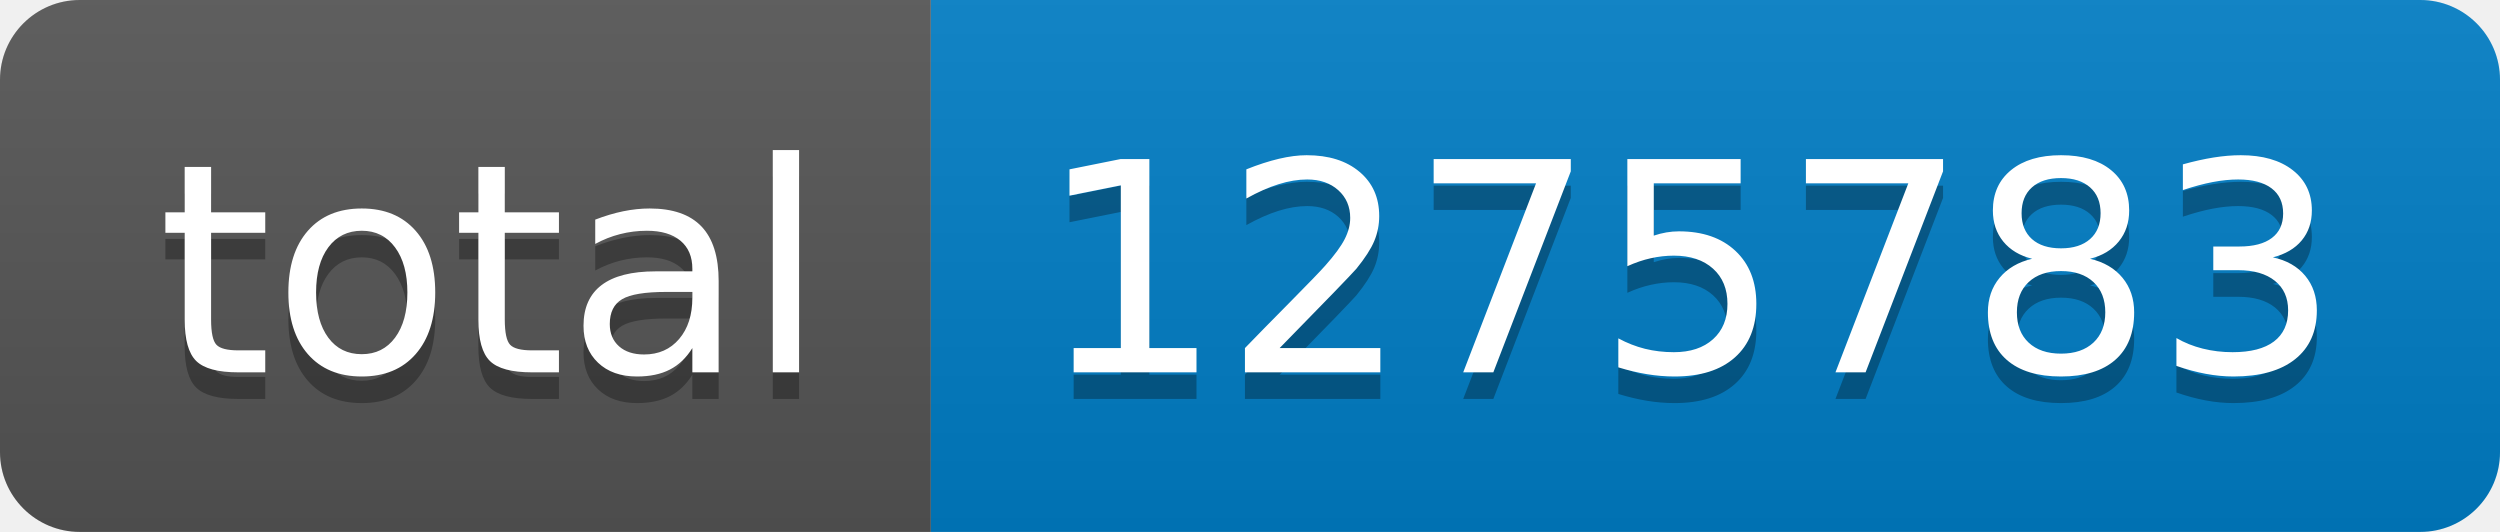
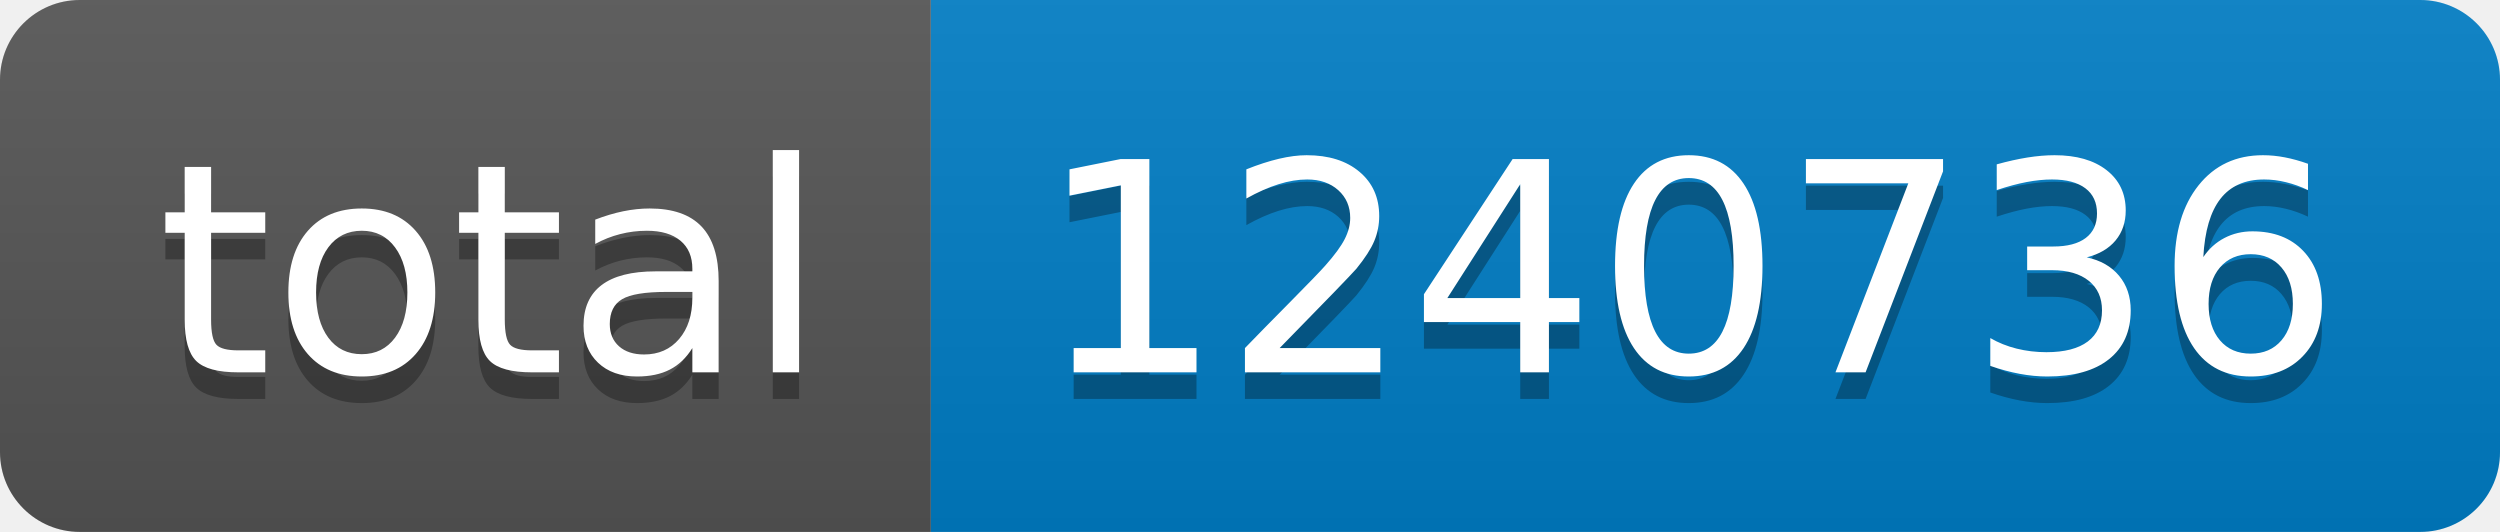
- <svg xmlns="http://www.w3.org/2000/svg" width="94" height="20" role="img" aria-label="total: 1275783">
+ <svg xmlns="http://www.w3.org/2000/svg" width="94" height="20" role="img" aria-label="total: 1240736">
  <linearGradient id="s" x2="0" y2="100%">
    <stop offset="0" stop-color="#bbb" stop-opacity=".1" />
    <stop offset="1" stop-opacity=".1" />
  </linearGradient>
  <clipPath id="r">
    <rect width="94" height="20" rx="3" fill="#fff" />
  </clipPath>
  <g clip-path="url(#r)">
    <rect width="35" height="20" fill="#555" />
    <rect x="35" width="59" height="20" fill="#007ec6" />
    <rect width="94" height="20" fill="url(#s)" />
  </g>
  <g fill="#fff" text-anchor="middle" font-family="Verdana,Geneva,DejaVu Sans,sans-serif" text-rendering="geometricPrecision" font-size="110">
    <text aria-hidden="true" x="185" y="150" fill="#010101" fill-opacity=".3" transform="scale(.1)" textLength="250">total</text>
    <text x="185" y="140" transform="scale(.1)" fill="#fff" textLength="250">total</text>
-     <text aria-hidden="true" x="635" y="150" fill="#010101" fill-opacity=".3" transform="scale(.1)" textLength="490">1275783</text>
-     <text x="635" y="140" transform="scale(.1)" fill="#fff" textLength="490">1275783</text>
+     <text aria-hidden="true" x="635" y="150" fill="#010101" fill-opacity=".3" transform="scale(.1)" textLength="490">1240736</text>
+     <text x="635" y="140" transform="scale(.1)" fill="#fff" textLength="490">1240736</text>
  </g>
</svg>
